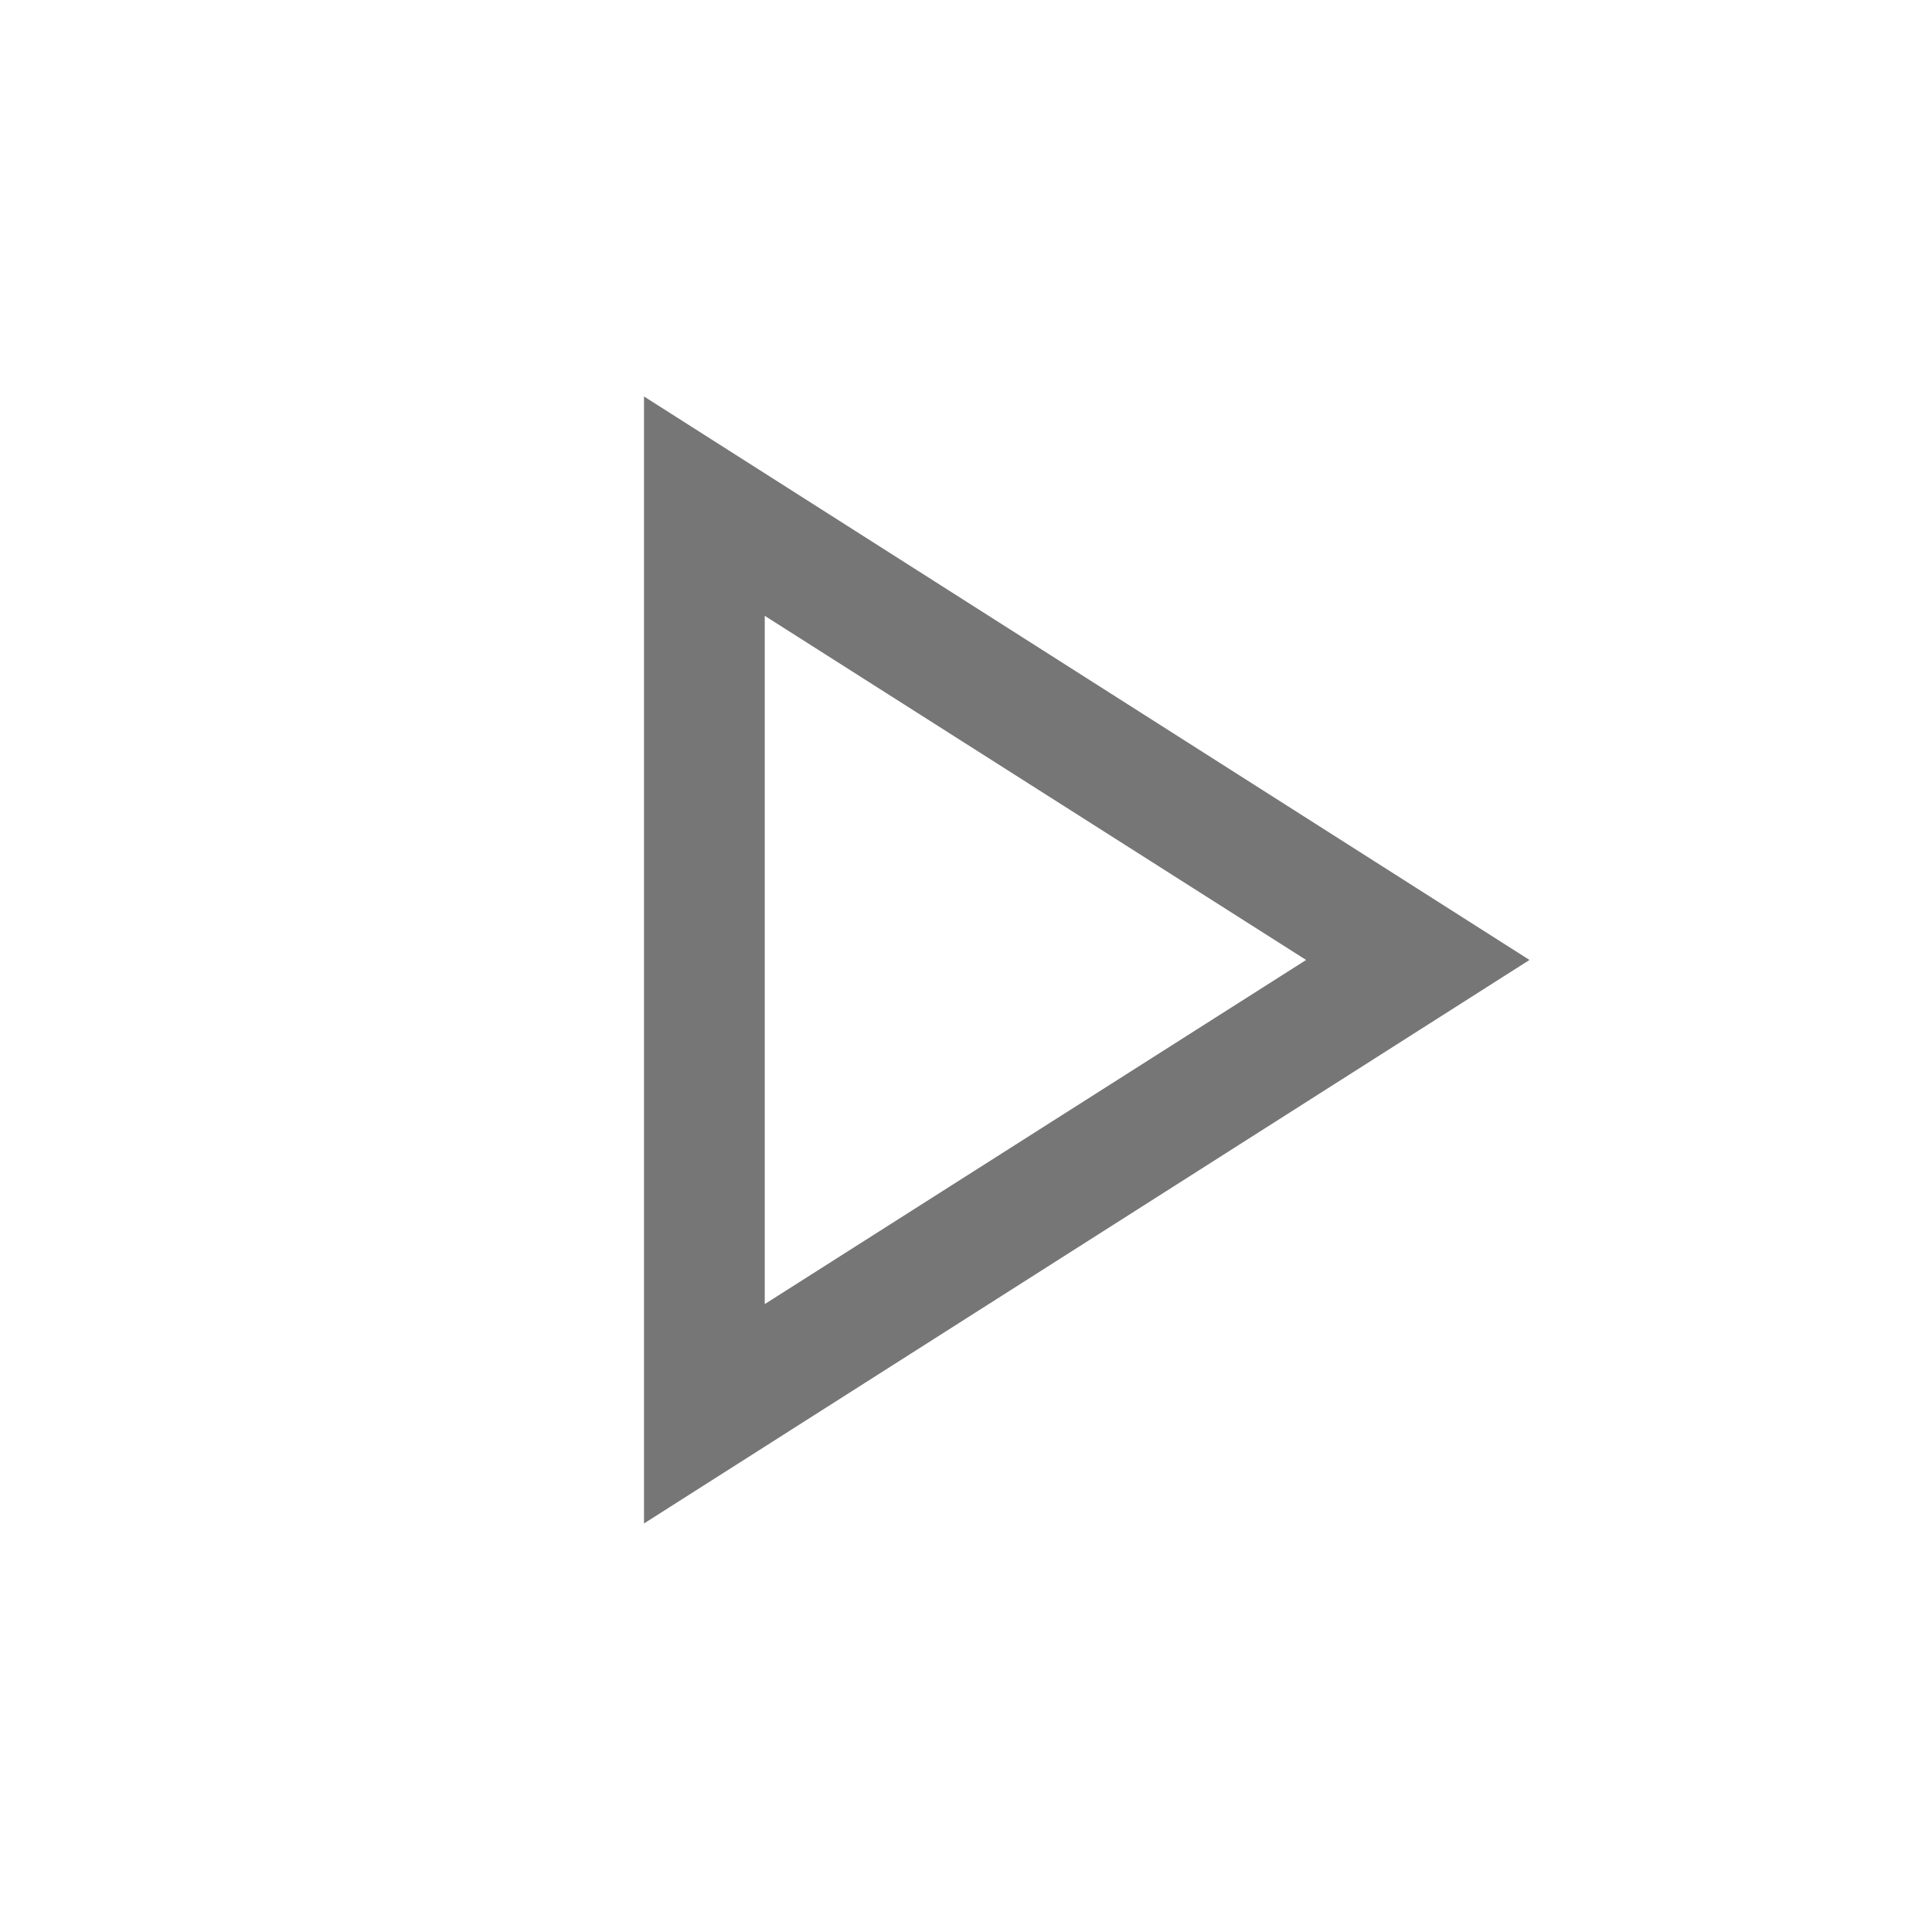
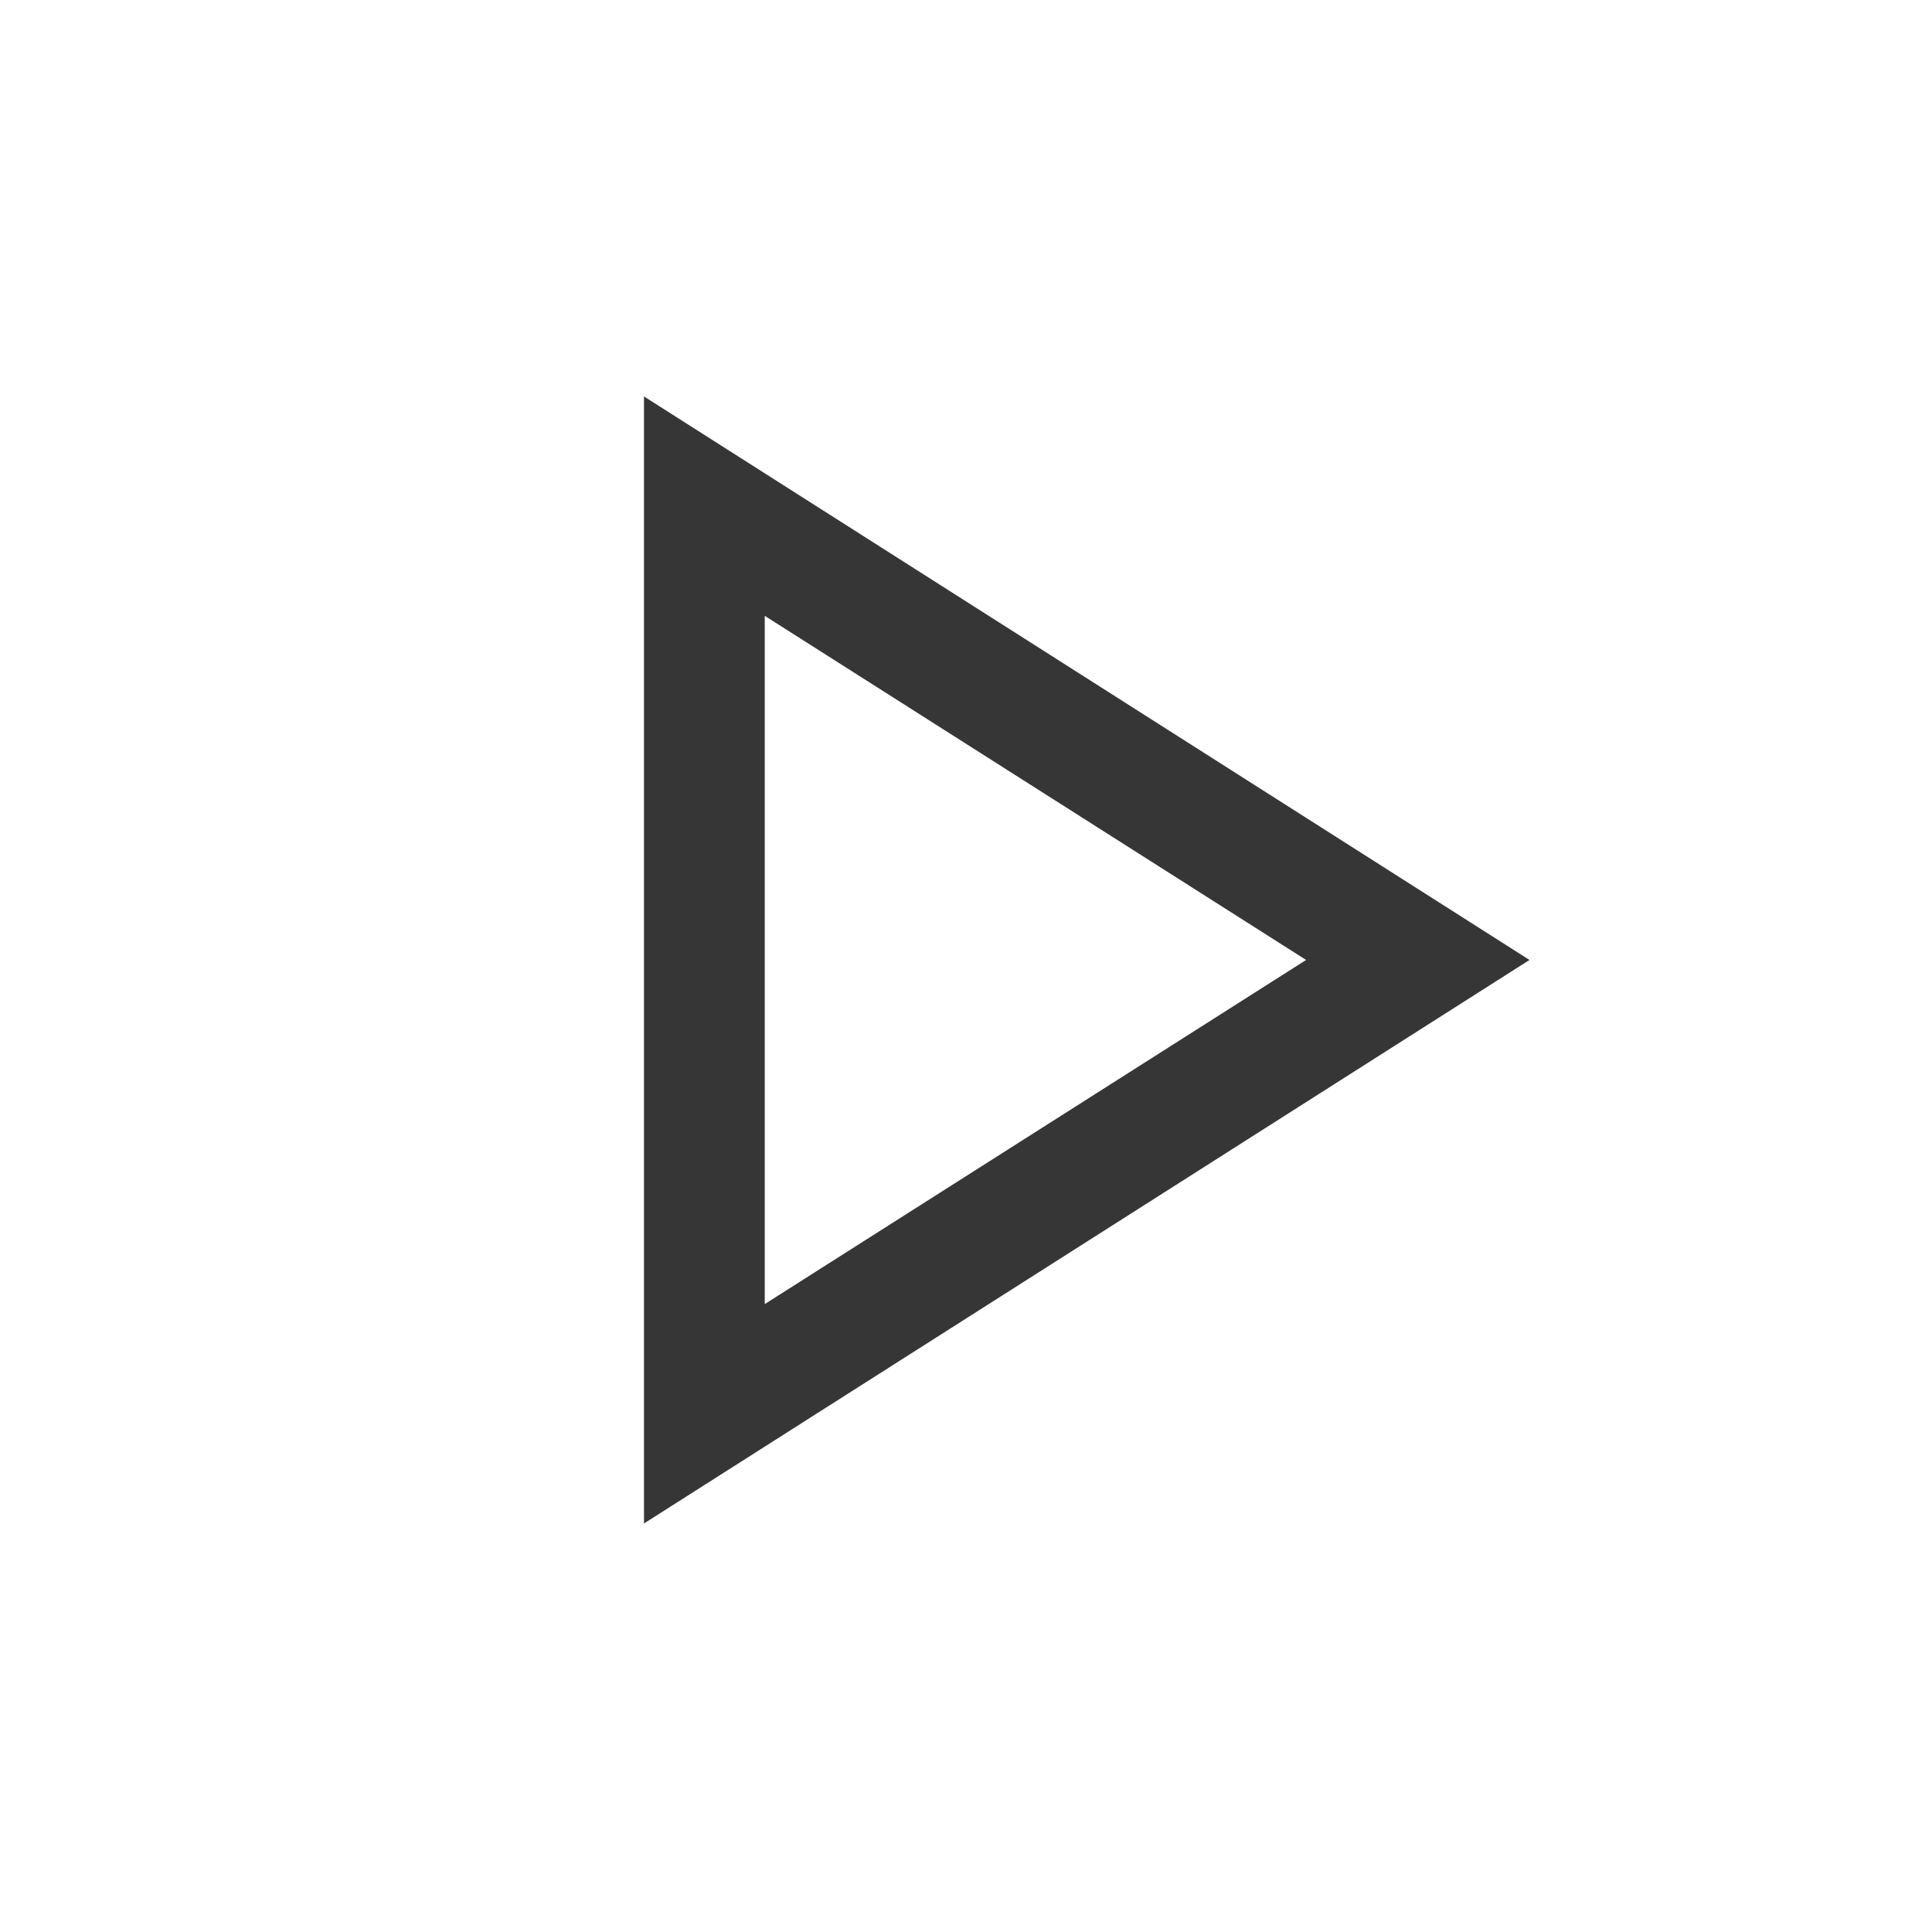
<svg xmlns="http://www.w3.org/2000/svg" height="48" width="48">
-   <path fill="#767676" d="M16 37.85v-28l22 14Zm3-14Zm0 8.55 13.45-8.55L19 15.3Z" />
+   <path fill="#363636" d="M16 37.85v-28l22 14Zm3-14Zm0 8.55 13.45-8.55L19 15.3Z" />
</svg>
